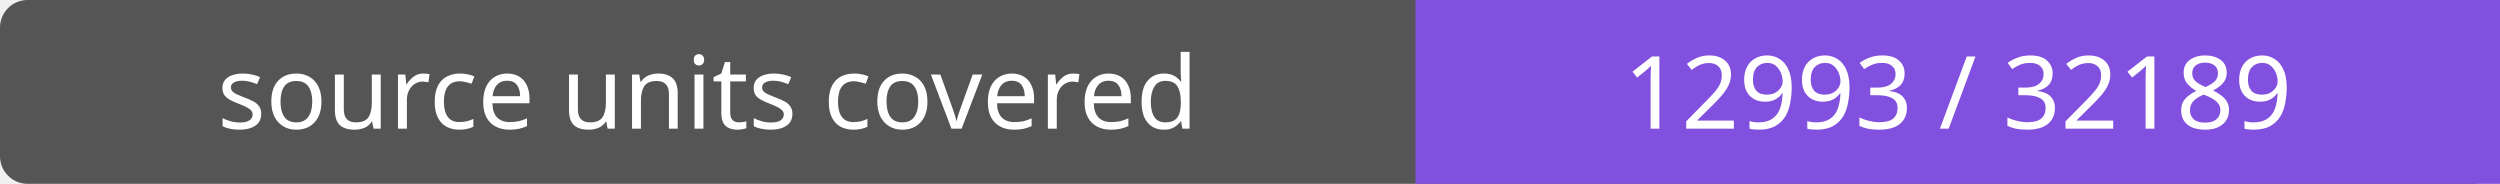
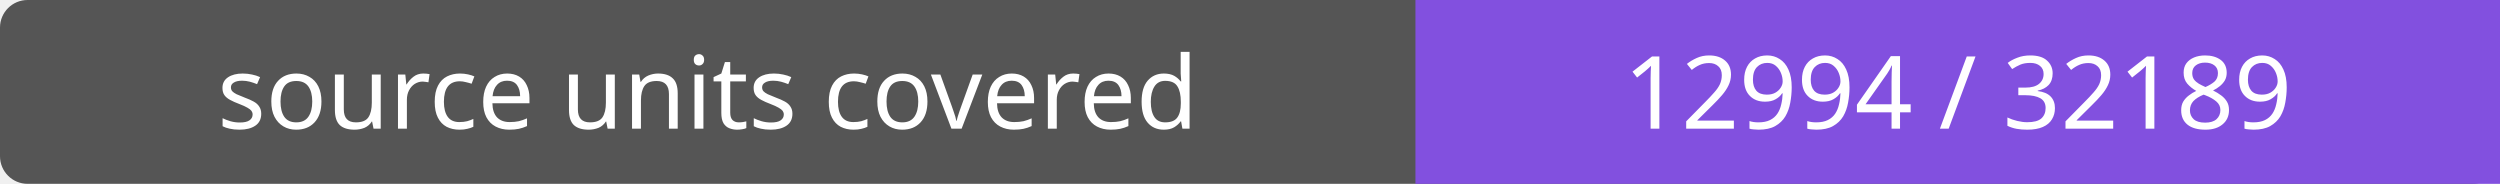
- <svg xmlns="http://www.w3.org/2000/svg" width="272" height="20" role="img" aria-label="source units covered: 12993 / 32189">
+ <svg xmlns="http://www.w3.org/2000/svg" width="272" height="20" role="img" aria-label="source units covered: 12994 / 32189">
  <rect width="272" height="20" rx="3" fill="#555" />
  <path fill="#8250df" d="M154 0h118v20H154z" />
  <g fill="#fff" text-anchor="middle" font-family="Verdana,sans-serif" font-size="11">
    <text x="77.0" y="14">source units covered</text>
-     <text x="213.0" y="14">12993 / 32189</text>
+     <text x="213.0" y="14">12994 / 32189</text>
  </g>
</svg>
